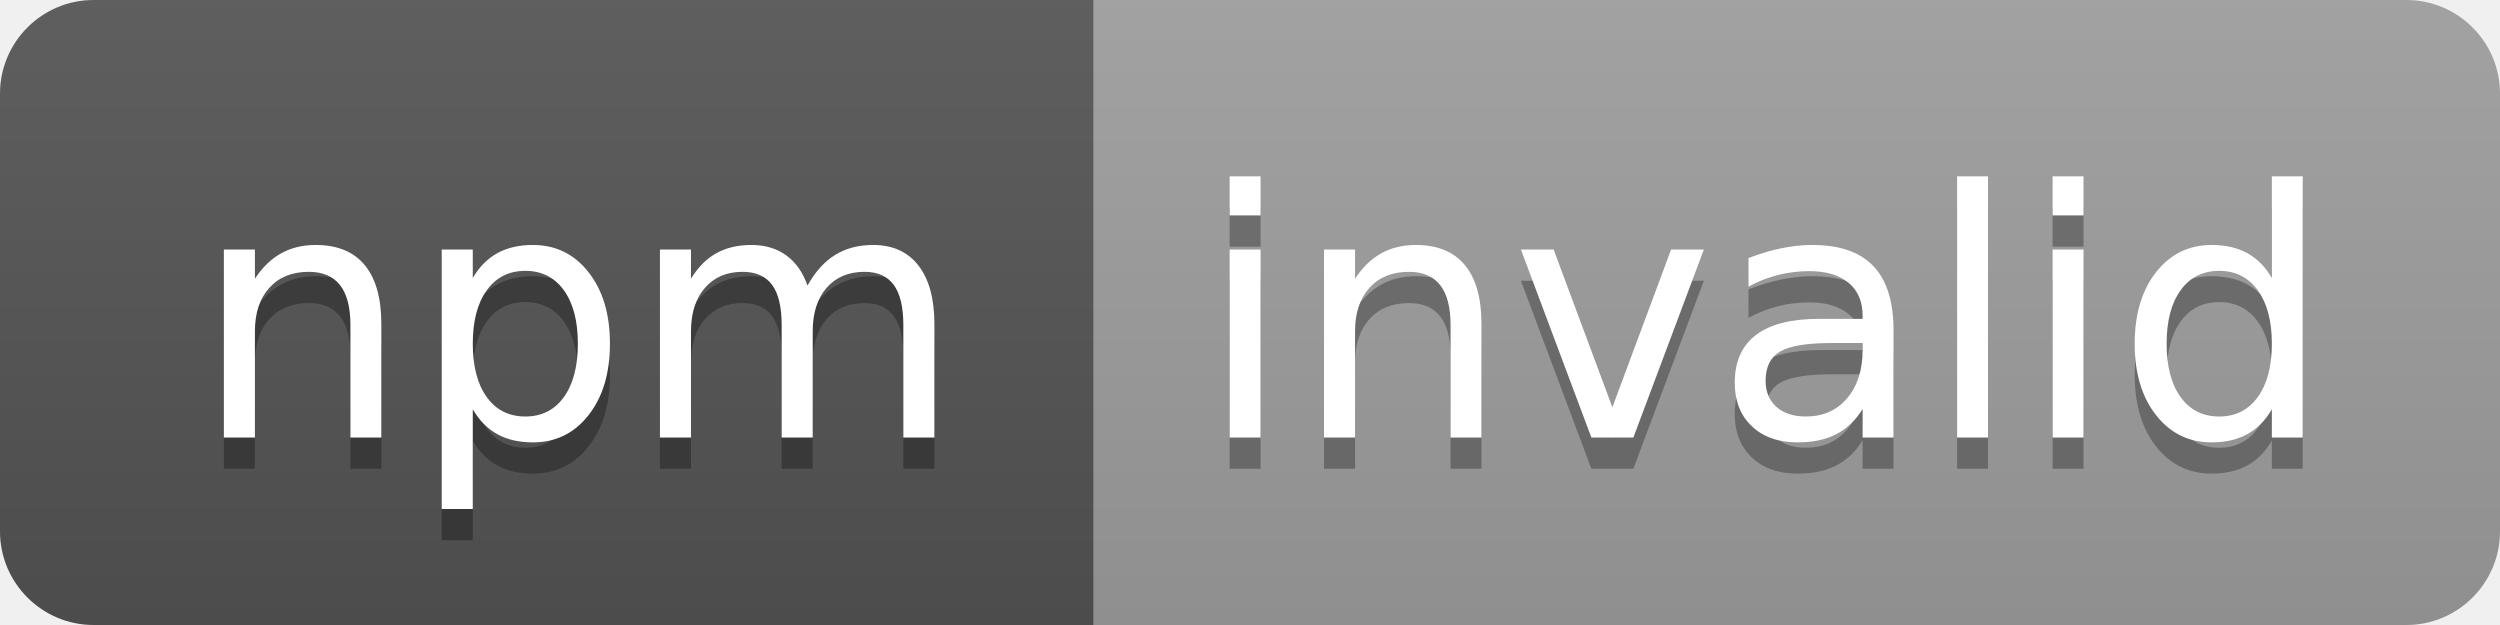
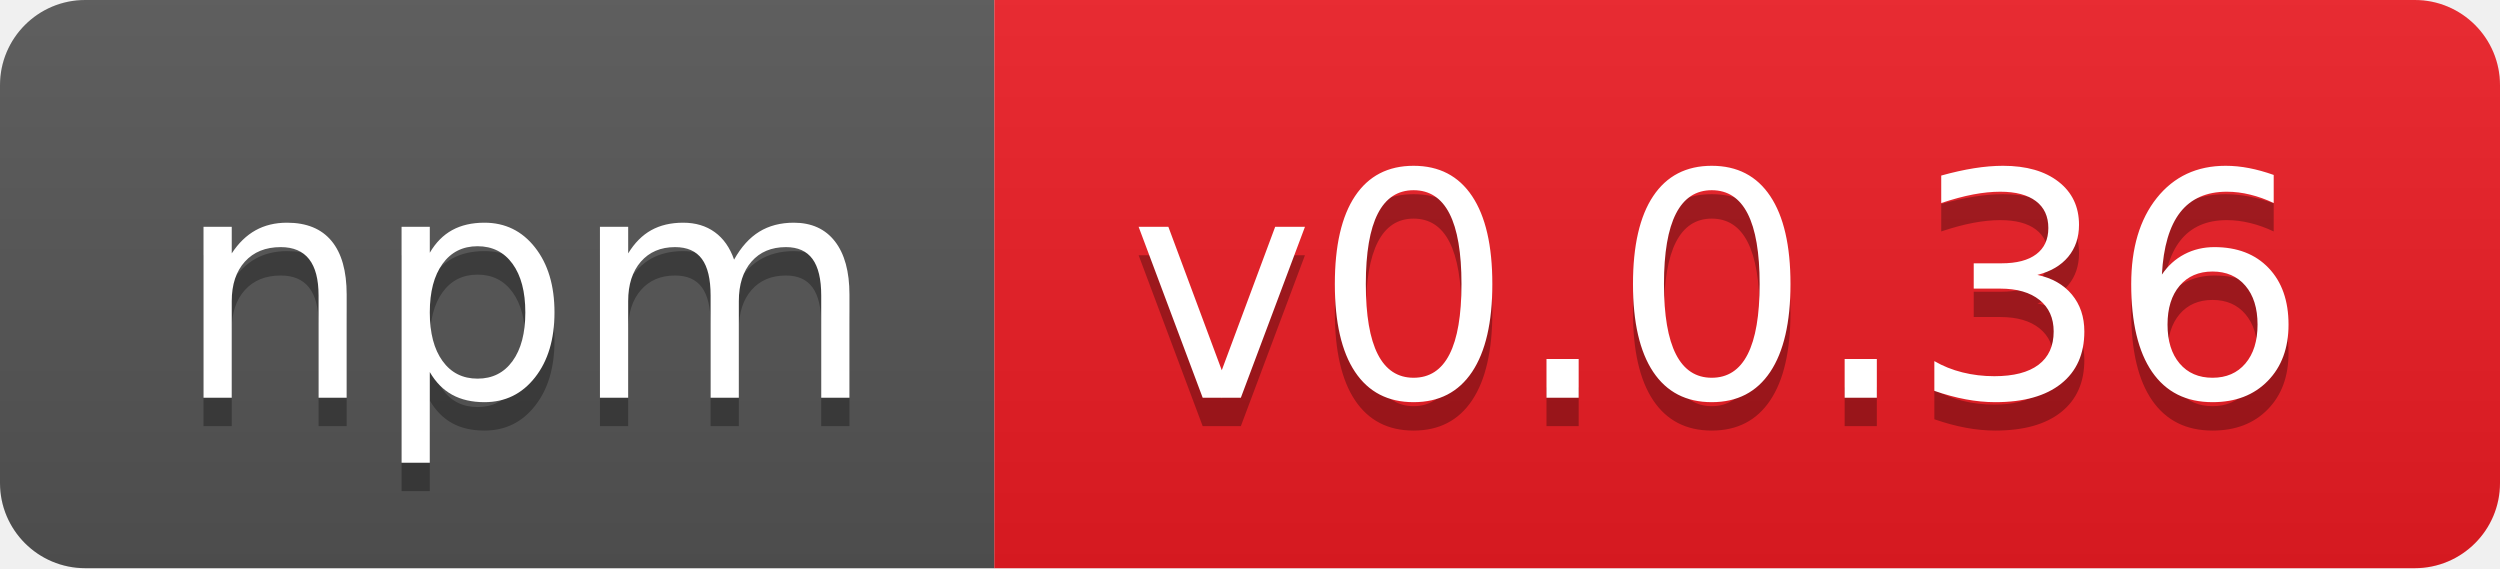
- <svg xmlns="http://www.w3.org/2000/svg" width="80" height="20" role="img" aria-label="npm: invalid">
+ <svg xmlns="http://www.w3.org/2000/svg" width="88" height="20" role="img" aria-label="npm: v0.0.36">
  <linearGradient id="s" x2="0" y2="100%">
    <stop offset="0" stop-color="#bbb" stop-opacity=".1" />
    <stop offset="1" stop-opacity=".1" />
  </linearGradient>
  <clipPath id="r">
-     <rect width="80" height="20" rx="3" fill="#fff" />
+     <rect width="88" height="20" rx="3" fill="#fff" />
  </clipPath>
  <g clip-path="url(#r)">
    <rect width="35" height="20" fill="#555" />
-     <rect x="35" width="45" height="20" fill="#9f9f9f" />
-     <rect width="80" height="20" fill="url(#s)" />
+     <rect x="35" width="53" height="20" fill="#ed1c24" />
+     <rect width="88" height="20" fill="url(#s)" />
  </g>
  <g fill="#fff" text-anchor="middle" font-family="Verdana,Geneva,DejaVu Sans,sans-serif" text-rendering="geometricPrecision" font-size="110">
    <text aria-hidden="true" x="185" y="150" fill="#010101" fill-opacity=".3" transform="scale(.1)" textLength="250">npm</text>
    <text x="185" y="140" transform="scale(.1)" fill="#fff" textLength="250">npm</text>
-     <text aria-hidden="true" x="565" y="150" fill="#010101" fill-opacity=".3" transform="scale(.1)" textLength="350">invalid</text>
-     <text x="565" y="140" transform="scale(.1)" fill="#fff" textLength="350">invalid</text>
+     <text aria-hidden="true" x="605" y="150" fill="#010101" fill-opacity=".3" transform="scale(.1)" textLength="430">v0.0.36</text>
+     <text x="605" y="140" transform="scale(.1)" fill="#fff" textLength="430">v0.0.36</text>
  </g>
</svg>
